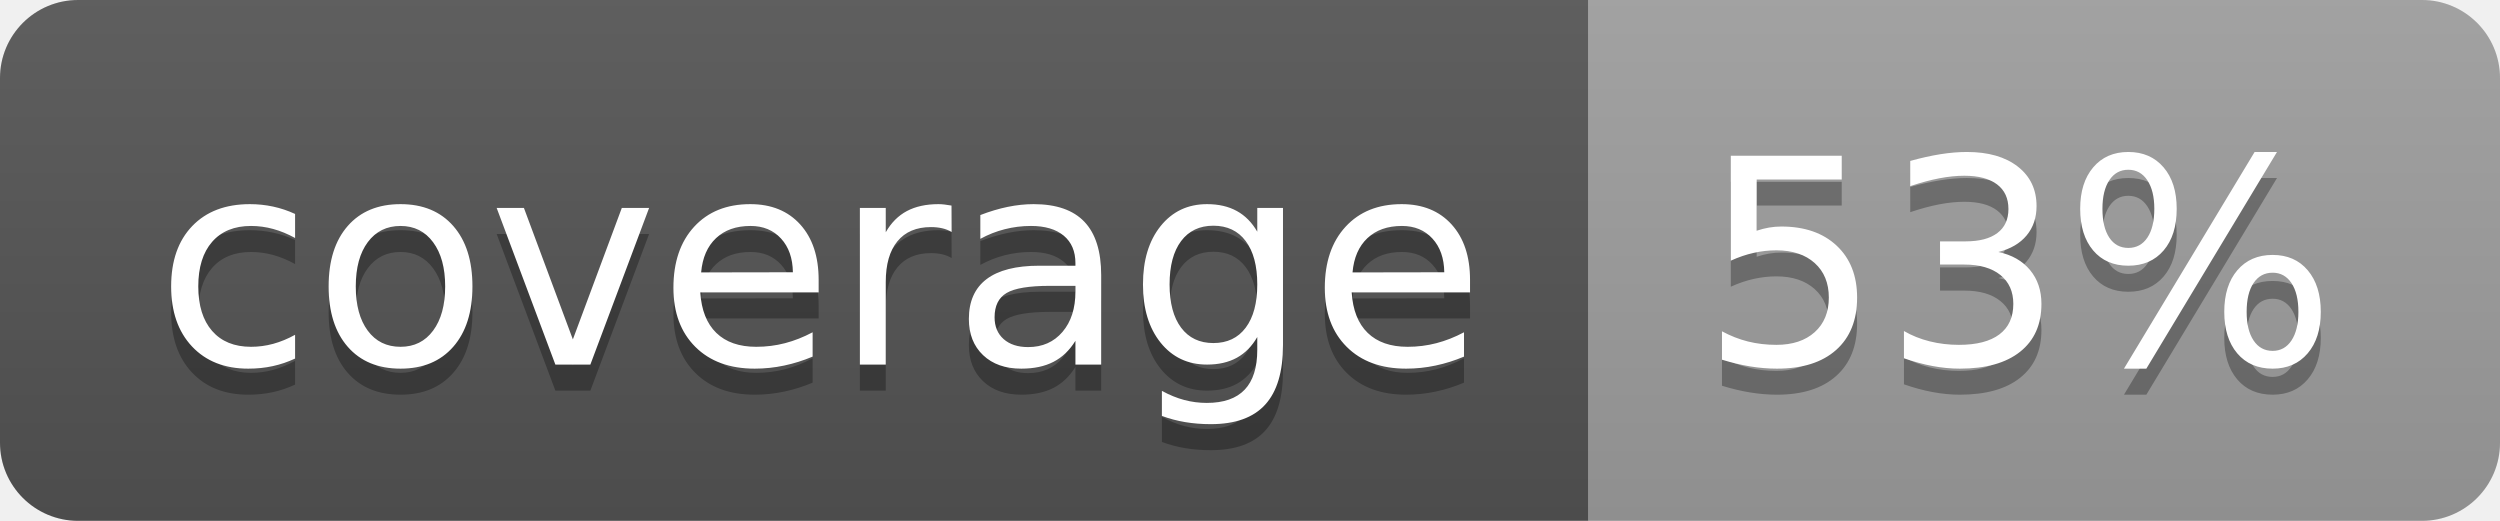
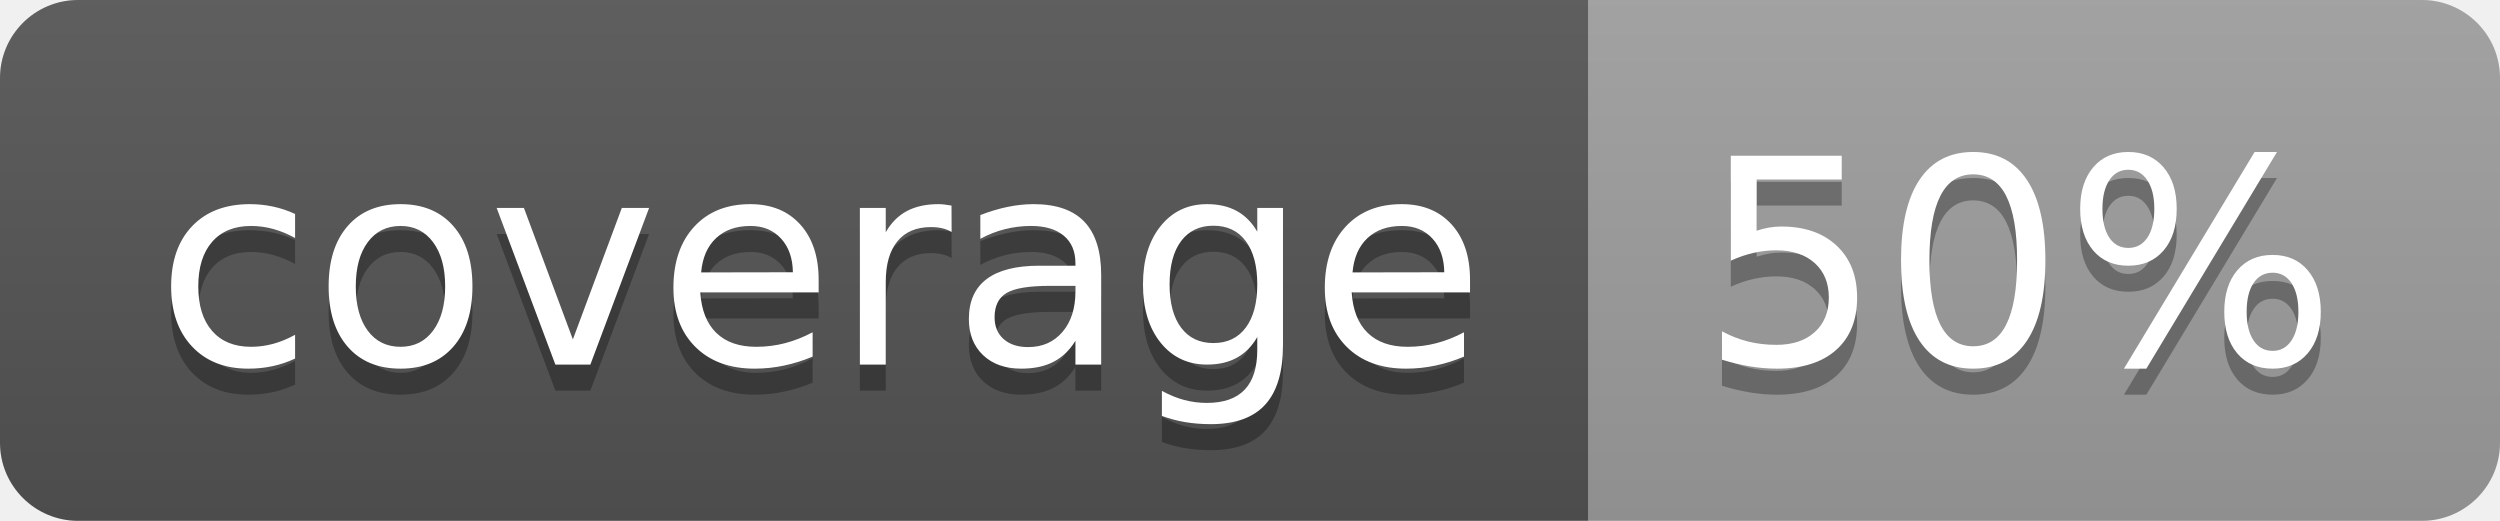
<svg xmlns="http://www.w3.org/2000/svg" width="96" height="20">
  <linearGradient id="b" x2="0" y2="100%">
    <stop offset="0" stop-color="#bbb" stop-opacity=".1" />
    <stop offset="1" stop-opacity=".1" />
  </linearGradient>
  <clipPath id="a">
    <rect width="96" height="20" rx="3" fill="#fff" />
  </clipPath>
  <g clip-path="url(#a)">
    <path fill="#555" d="M0 0h61v20H0z" />
    <path fill="#9F9F9F" d="M61 0h35v20H61z" />
    <path fill="url(#b)" d="M0 0h96v20H0z" />
  </g>
  <g fill="#fff" text-anchor="middle" font-family="DejaVu Sans,Verdana,Geneva,sans-serif" font-size="110">
    <text x="315" y="150" fill="#010101" fill-opacity=".3" transform="scale(.1)" textLength="510">coverage</text>
    <text x="315" y="140" transform="scale(.1)" textLength="510">coverage</text>
-     <text x="775" y="150" fill="#010101" fill-opacity=".3" transform="scale(.1)" textLength="250">53%</text>
-     <text x="775" y="140" transform="scale(.1)" textLength="250">53%</text>
+     <text x="775" y="150" fill="#010101" fill-opacity=".3" transform="scale(.1)" textLength="250">50%</text>
+     <text x="775" y="140" transform="scale(.1)" textLength="250">50%</text>
  </g>
</svg>
